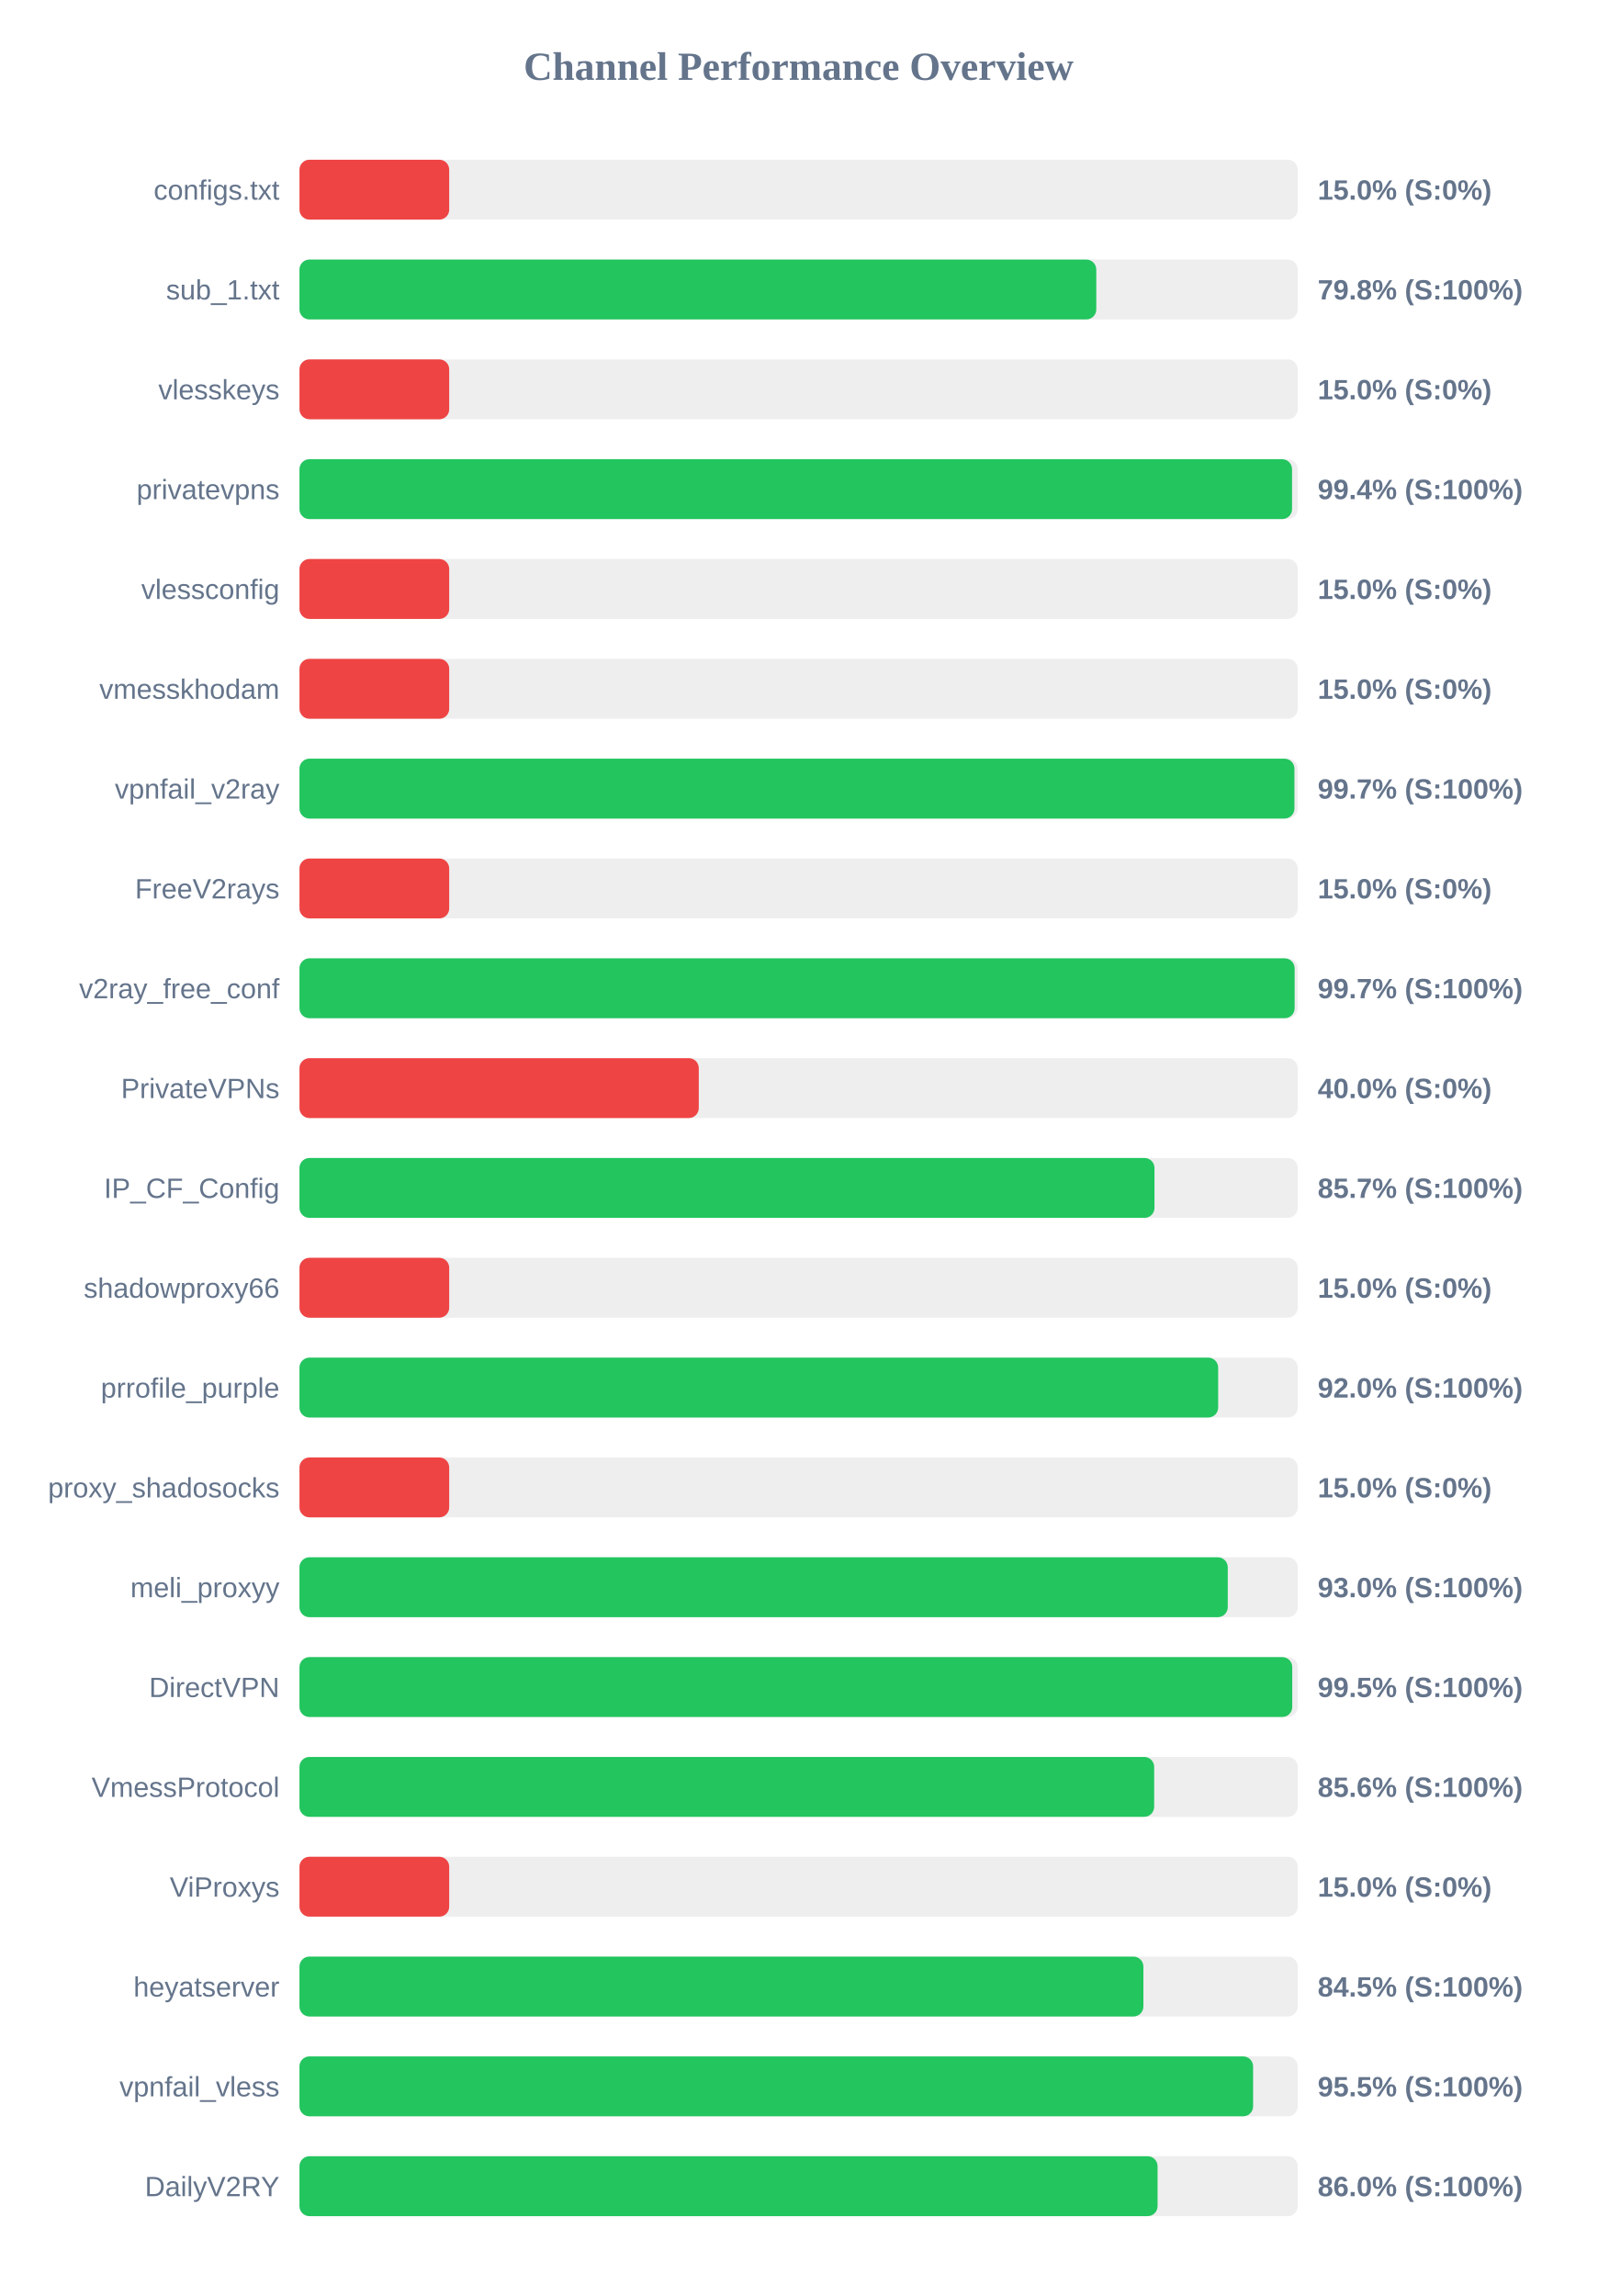
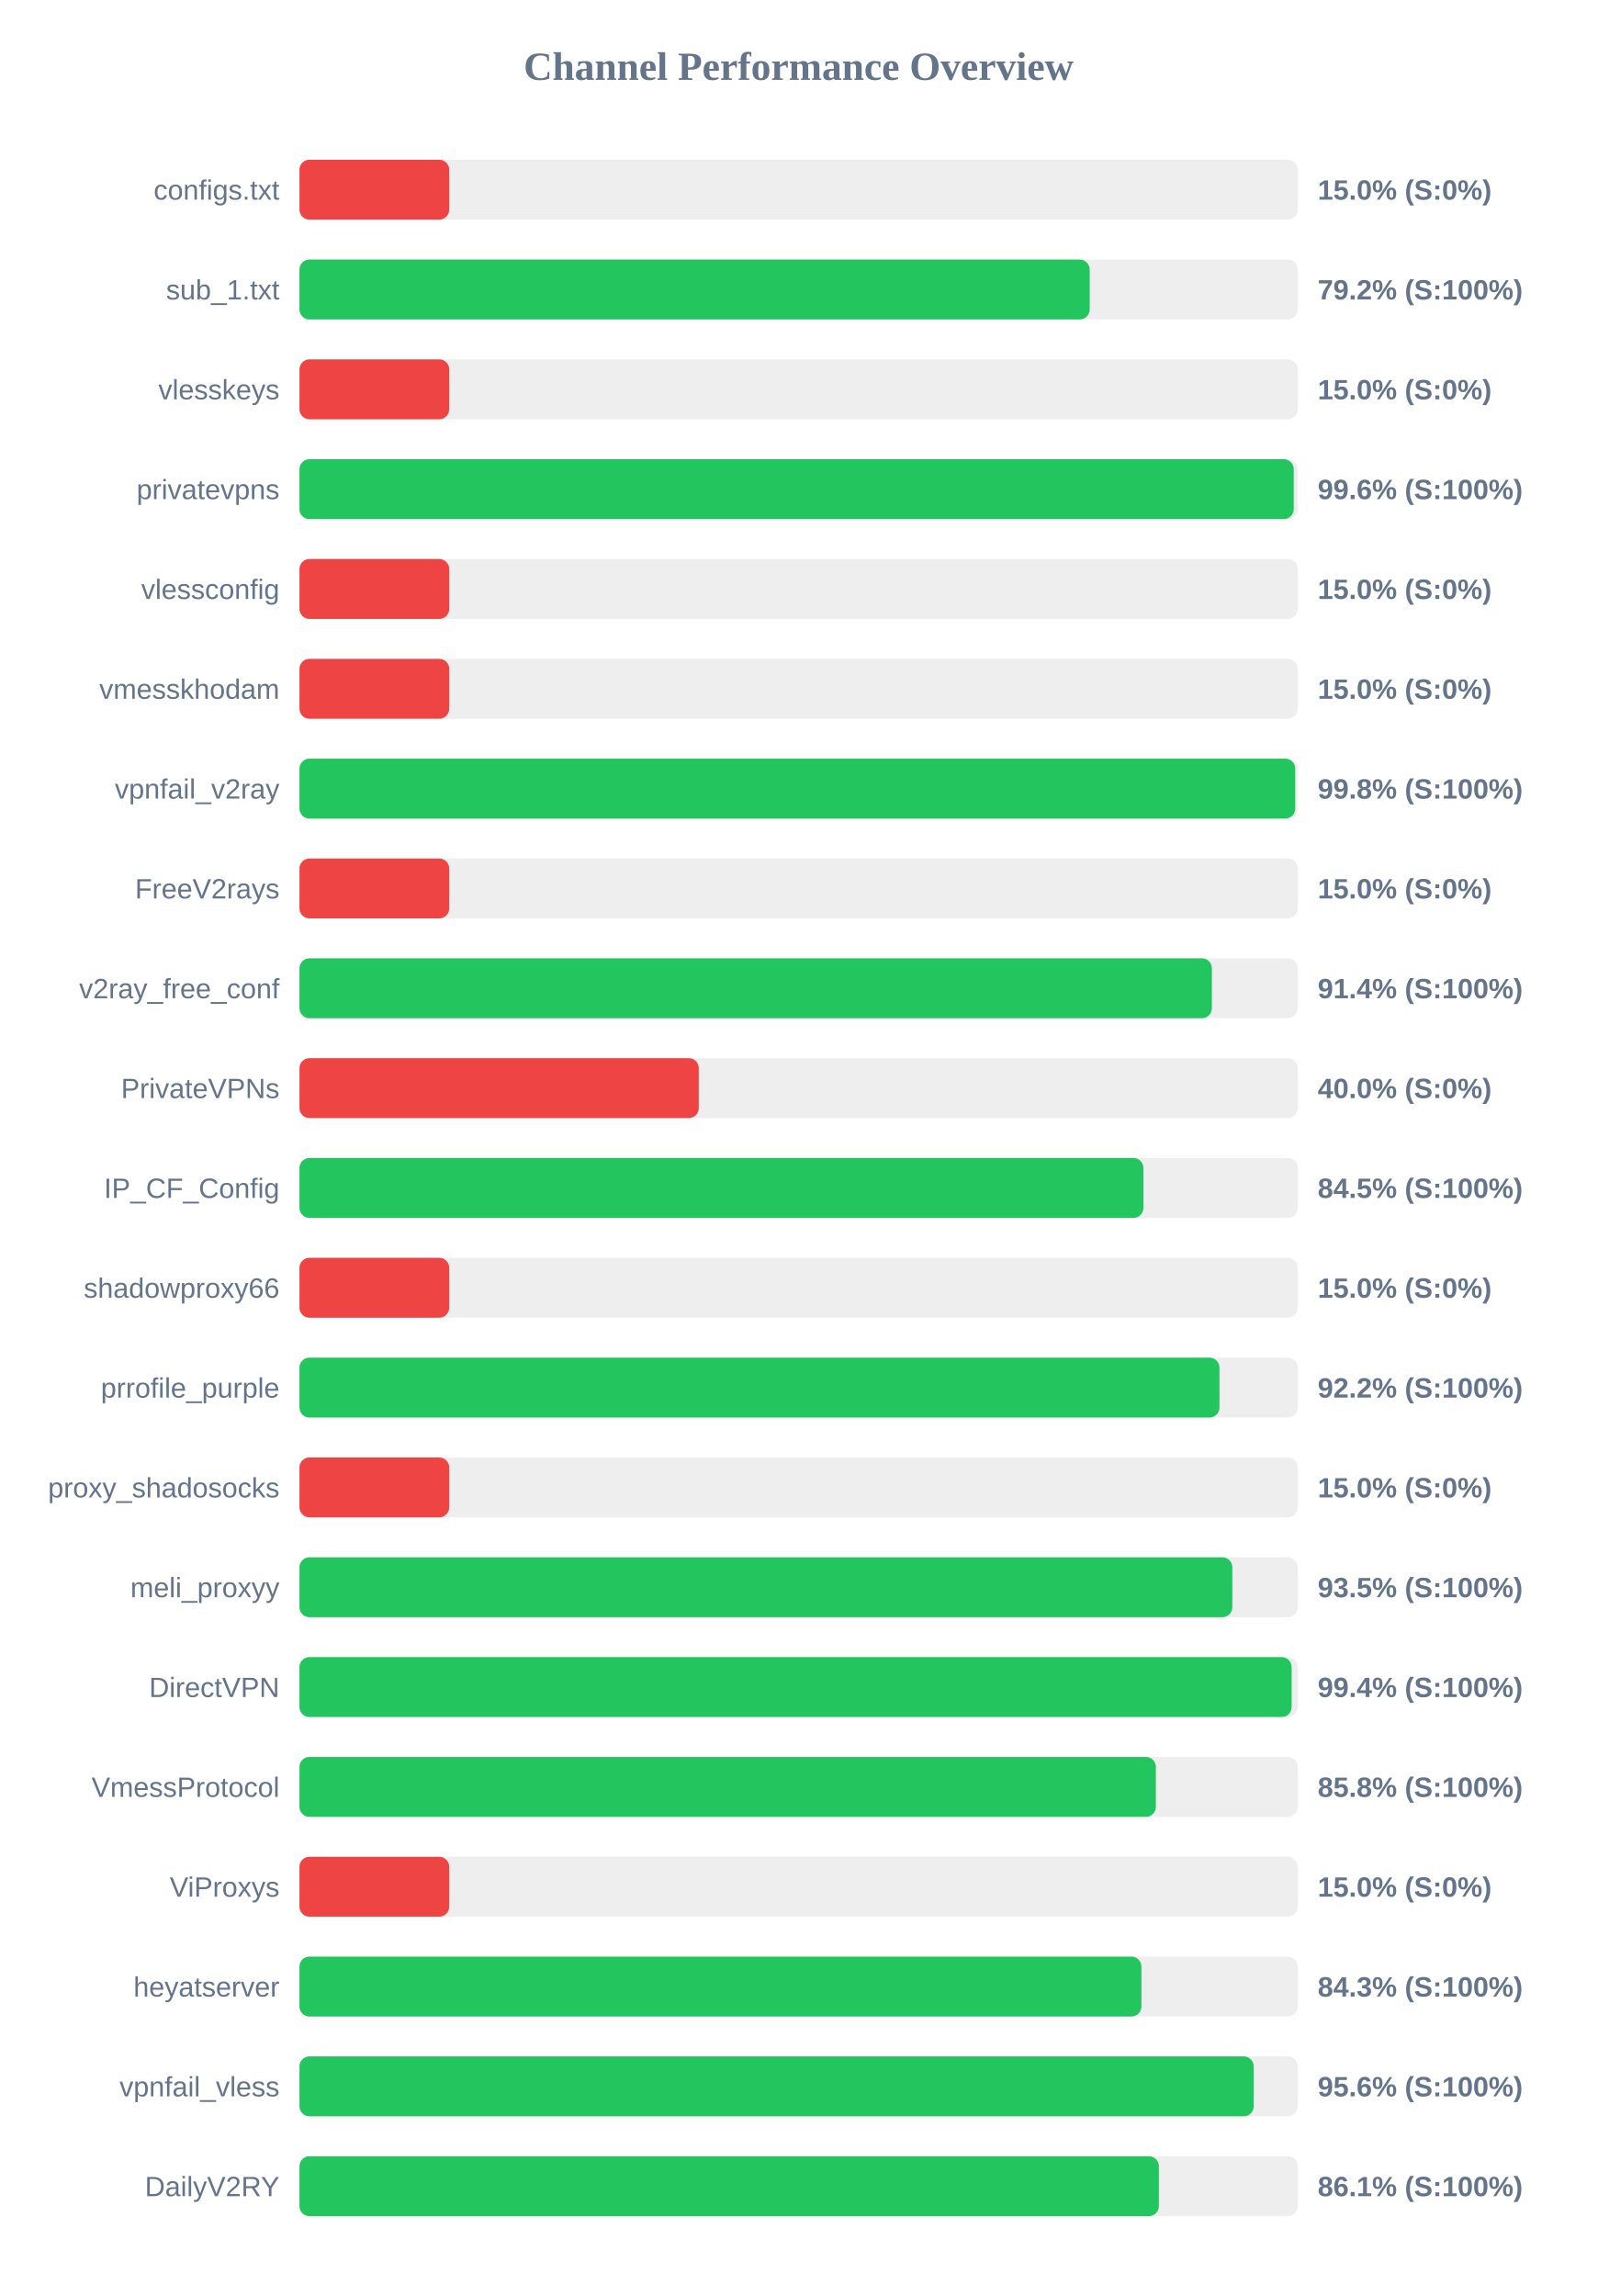
<svg xmlns="http://www.w3.org/2000/svg" width="800" height="1150" version="1.1">
  <style>
        .row { font: 14px Arial; fill: #64748b; }
        .score { font: bold 14px Arial; fill: #64748b; }
    </style>
  <text x="400" y="40" text-anchor="middle" font-size="20px" font-weight="bold" fill="#64748b">Channel Performance Overview</text>
  <rect x="150" y="80" width="500" height="30" fill="#eee" rx="5" />
  <rect x="150" y="80" width="75.0" height="30" fill="#ef4444" rx="5" />
  <text x="140" y="100" text-anchor="end" class="row">configs.txt</text>
  <text x="660" y="100" text-anchor="start" class="score">15.0% (S:0%)</text>
  <rect x="150" y="130" width="500" height="30" fill="#eee" rx="5" />
-   <rect x="150" y="130" width="399.1" height="30" fill="#22c55e" rx="5" />
+   <rect x="150" y="130" width="395.8" height="30" fill="#22c55e" rx="5" />
  <text x="140" y="150" text-anchor="end" class="row">sub_1.txt</text>
-   <text x="660" y="150" text-anchor="start" class="score">79.8% (S:100%)</text>
+   <text x="660" y="150" text-anchor="start" class="score">79.2% (S:100%)</text>
  <rect x="150" y="180" width="500" height="30" fill="#eee" rx="5" />
  <rect x="150" y="180" width="75.0" height="30" fill="#ef4444" rx="5" />
  <text x="140" y="200" text-anchor="end" class="row">vlesskeys</text>
  <text x="660" y="200" text-anchor="start" class="score">15.0% (S:0%)</text>
  <rect x="150" y="230" width="500" height="30" fill="#eee" rx="5" />
-   <rect x="150" y="230" width="497.15" height="30" fill="#22c55e" rx="5" />
+   <rect x="150" y="230" width="498.0" height="30" fill="#22c55e" rx="5" />
  <text x="140" y="250" text-anchor="end" class="row">privatevpns</text>
-   <text x="660" y="250" text-anchor="start" class="score">99.4% (S:100%)</text>
+   <text x="660" y="250" text-anchor="start" class="score">99.6% (S:100%)</text>
  <rect x="150" y="280" width="500" height="30" fill="#eee" rx="5" />
  <rect x="150" y="280" width="75.0" height="30" fill="#ef4444" rx="5" />
  <text x="140" y="300" text-anchor="end" class="row">vlessconfig</text>
  <text x="660" y="300" text-anchor="start" class="score">15.0% (S:0%)</text>
  <rect x="150" y="330" width="500" height="30" fill="#eee" rx="5" />
  <rect x="150" y="330" width="75.0" height="30" fill="#ef4444" rx="5" />
  <text x="140" y="350" text-anchor="end" class="row">vmesskhodam</text>
  <text x="660" y="350" text-anchor="start" class="score">15.0% (S:0%)</text>
  <rect x="150" y="380" width="500" height="30" fill="#eee" rx="5" />
-   <rect x="150" y="380" width="498.35" height="30" fill="#22c55e" rx="5" />
+   <rect x="150" y="380" width="498.75" height="30" fill="#22c55e" rx="5" />
  <text x="140" y="400" text-anchor="end" class="row">vpnfail_v2ray</text>
-   <text x="660" y="400" text-anchor="start" class="score">99.7% (S:100%)</text>
+   <text x="660" y="400" text-anchor="start" class="score">99.8% (S:100%)</text>
  <rect x="150" y="430" width="500" height="30" fill="#eee" rx="5" />
  <rect x="150" y="430" width="75.0" height="30" fill="#ef4444" rx="5" />
  <text x="140" y="450" text-anchor="end" class="row">FreeV2rays</text>
  <text x="660" y="450" text-anchor="start" class="score">15.0% (S:0%)</text>
  <rect x="150" y="480" width="500" height="30" fill="#eee" rx="5" />
-   <rect x="150" y="480" width="498.45" height="30" fill="#22c55e" rx="5" />
+   <rect x="150" y="480" width="457.0" height="30" fill="#22c55e" rx="5" />
  <text x="140" y="500" text-anchor="end" class="row">v2ray_free_conf</text>
-   <text x="660" y="500" text-anchor="start" class="score">99.7% (S:100%)</text>
+   <text x="660" y="500" text-anchor="start" class="score">91.4% (S:100%)</text>
  <rect x="150" y="530" width="500" height="30" fill="#eee" rx="5" />
  <rect x="150" y="530" width="200.0" height="30" fill="#ef4444" rx="5" />
  <text x="140" y="550" text-anchor="end" class="row">PrivateVPNs</text>
  <text x="660" y="550" text-anchor="start" class="score">40.0% (S:0%)</text>
  <rect x="150" y="580" width="500" height="30" fill="#eee" rx="5" />
-   <rect x="150" y="580" width="428.25" height="30" fill="#22c55e" rx="5" />
+   <rect x="150" y="580" width="422.7" height="30" fill="#22c55e" rx="5" />
  <text x="140" y="600" text-anchor="end" class="row">IP_CF_Config</text>
-   <text x="660" y="600" text-anchor="start" class="score">85.7% (S:100%)</text>
+   <text x="660" y="600" text-anchor="start" class="score">84.5% (S:100%)</text>
  <rect x="150" y="630" width="500" height="30" fill="#eee" rx="5" />
  <rect x="150" y="630" width="75.0" height="30" fill="#ef4444" rx="5" />
  <text x="140" y="650" text-anchor="end" class="row">shadowproxy66</text>
  <text x="660" y="650" text-anchor="start" class="score">15.0% (S:0%)</text>
  <rect x="150" y="680" width="500" height="30" fill="#eee" rx="5" />
-   <rect x="150" y="680" width="460.15" height="30" fill="#22c55e" rx="5" />
+   <rect x="150" y="680" width="460.8" height="30" fill="#22c55e" rx="5" />
  <text x="140" y="700" text-anchor="end" class="row">prrofile_purple</text>
-   <text x="660" y="700" text-anchor="start" class="score">92.0% (S:100%)</text>
+   <text x="660" y="700" text-anchor="start" class="score">92.2% (S:100%)</text>
  <rect x="150" y="730" width="500" height="30" fill="#eee" rx="5" />
  <rect x="150" y="730" width="75.0" height="30" fill="#ef4444" rx="5" />
  <text x="140" y="750" text-anchor="end" class="row">proxy_shadosocks</text>
  <text x="660" y="750" text-anchor="start" class="score">15.0% (S:0%)</text>
  <rect x="150" y="780" width="500" height="30" fill="#eee" rx="5" />
-   <rect x="150" y="780" width="464.95" height="30" fill="#22c55e" rx="5" />
+   <rect x="150" y="780" width="467.25" height="30" fill="#22c55e" rx="5" />
  <text x="140" y="800" text-anchor="end" class="row">meli_proxyy</text>
-   <text x="660" y="800" text-anchor="start" class="score">93.0% (S:100%)</text>
+   <text x="660" y="800" text-anchor="start" class="score">93.5% (S:100%)</text>
  <rect x="150" y="830" width="500" height="30" fill="#eee" rx="5" />
-   <rect x="150" y="830" width="497.25" height="30" fill="#22c55e" rx="5" />
+   <rect x="150" y="830" width="496.95" height="30" fill="#22c55e" rx="5" />
  <text x="140" y="850" text-anchor="end" class="row">DirectVPN</text>
-   <text x="660" y="850" text-anchor="start" class="score">99.5% (S:100%)</text>
+   <text x="660" y="850" text-anchor="start" class="score">99.4% (S:100%)</text>
  <rect x="150" y="880" width="500" height="30" fill="#eee" rx="5" />
-   <rect x="150" y="880" width="428.1" height="30" fill="#22c55e" rx="5" />
+   <rect x="150" y="880" width="428.95" height="30" fill="#22c55e" rx="5" />
  <text x="140" y="900" text-anchor="end" class="row">VmessProtocol</text>
-   <text x="660" y="900" text-anchor="start" class="score">85.6% (S:100%)</text>
+   <text x="660" y="900" text-anchor="start" class="score">85.8% (S:100%)</text>
  <rect x="150" y="930" width="500" height="30" fill="#eee" rx="5" />
  <rect x="150" y="930" width="75.0" height="30" fill="#ef4444" rx="5" />
  <text x="140" y="950" text-anchor="end" class="row">ViProxys</text>
  <text x="660" y="950" text-anchor="start" class="score">15.0% (S:0%)</text>
  <rect x="150" y="980" width="500" height="30" fill="#eee" rx="5" />
-   <rect x="150" y="980" width="422.7" height="30" fill="#22c55e" rx="5" />
+   <rect x="150" y="980" width="421.7" height="30" fill="#22c55e" rx="5" />
  <text x="140" y="1000" text-anchor="end" class="row">heyatserver</text>
-   <text x="660" y="1000" text-anchor="start" class="score">84.5% (S:100%)</text>
+   <text x="660" y="1000" text-anchor="start" class="score">84.3% (S:100%)</text>
  <rect x="150" y="1030" width="500" height="30" fill="#eee" rx="5" />
-   <rect x="150" y="1030" width="477.65" height="30" fill="#22c55e" rx="5" />
+   <rect x="150" y="1030" width="477.95" height="30" fill="#22c55e" rx="5" />
  <text x="140" y="1050" text-anchor="end" class="row">vpnfail_vless</text>
-   <text x="660" y="1050" text-anchor="start" class="score">95.5% (S:100%)</text>
+   <text x="660" y="1050" text-anchor="start" class="score">95.6% (S:100%)</text>
  <rect x="150" y="1080" width="500" height="30" fill="#eee" rx="5" />
-   <rect x="150" y="1080" width="429.8" height="30" fill="#22c55e" rx="5" />
+   <rect x="150" y="1080" width="430.45" height="30" fill="#22c55e" rx="5" />
  <text x="140" y="1100" text-anchor="end" class="row">DailyV2RY</text>
-   <text x="660" y="1100" text-anchor="start" class="score">86.0% (S:100%)</text>
+   <text x="660" y="1100" text-anchor="start" class="score">86.1% (S:100%)</text>
</svg>
